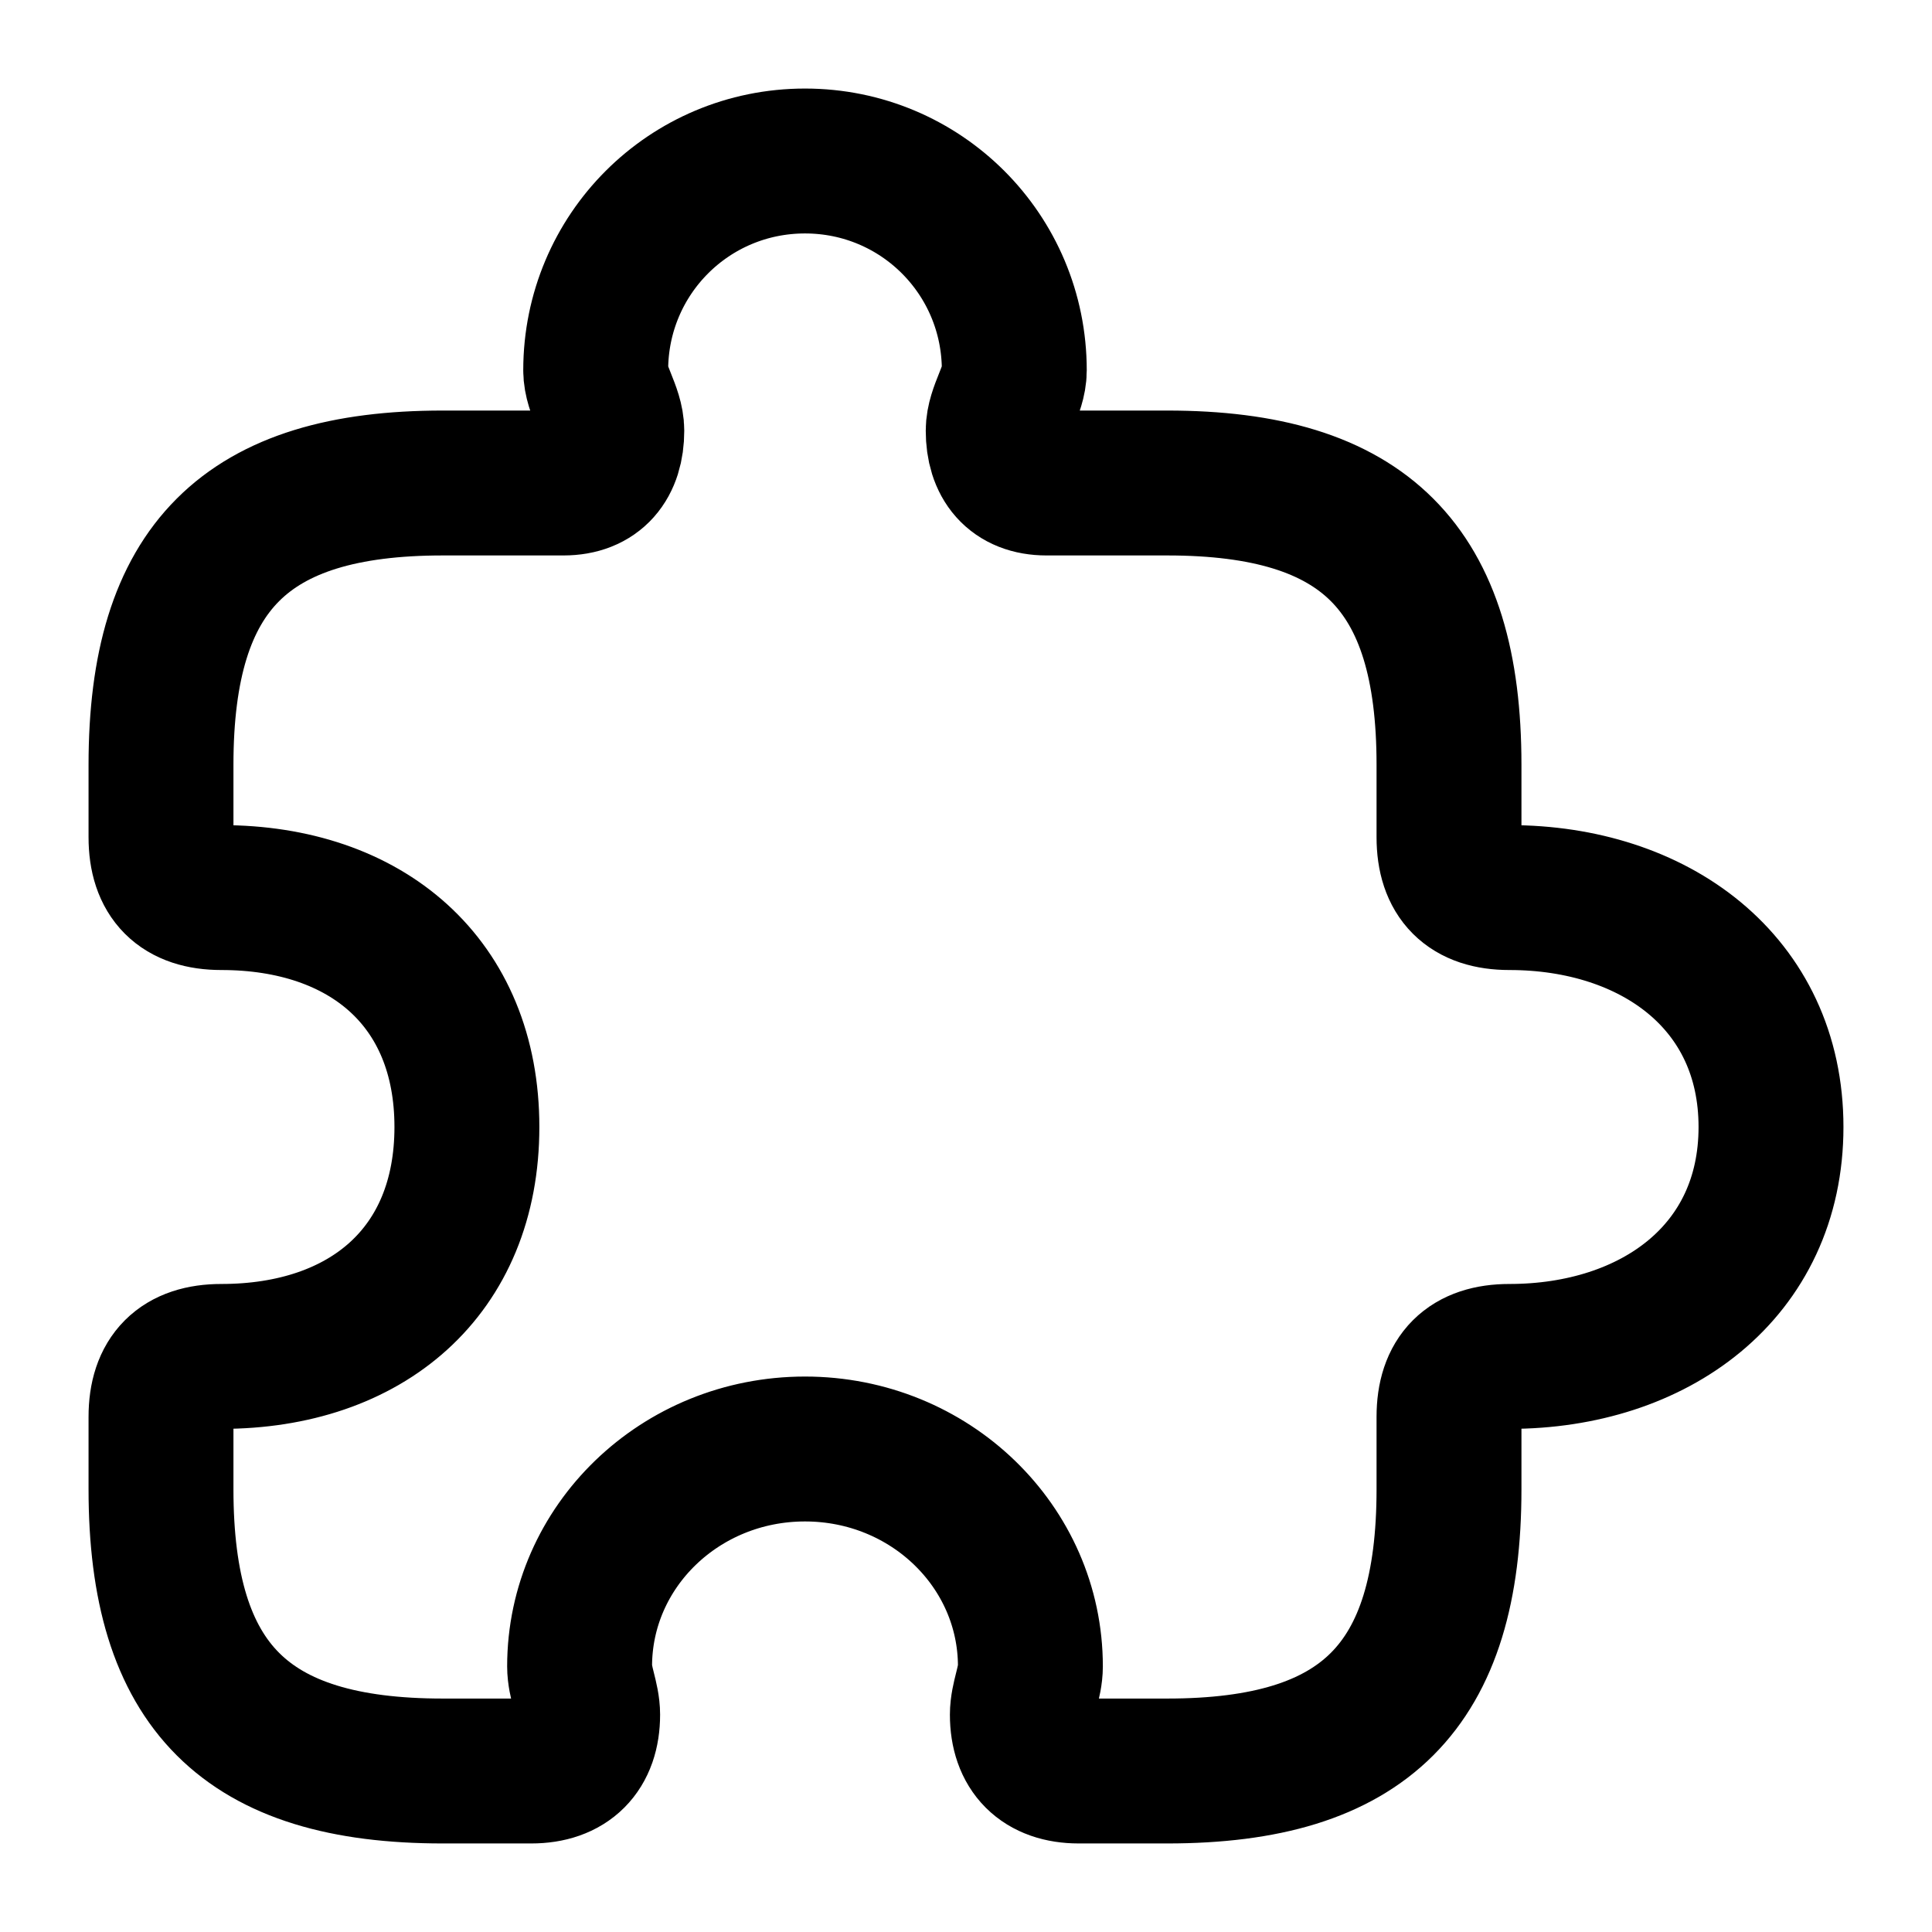
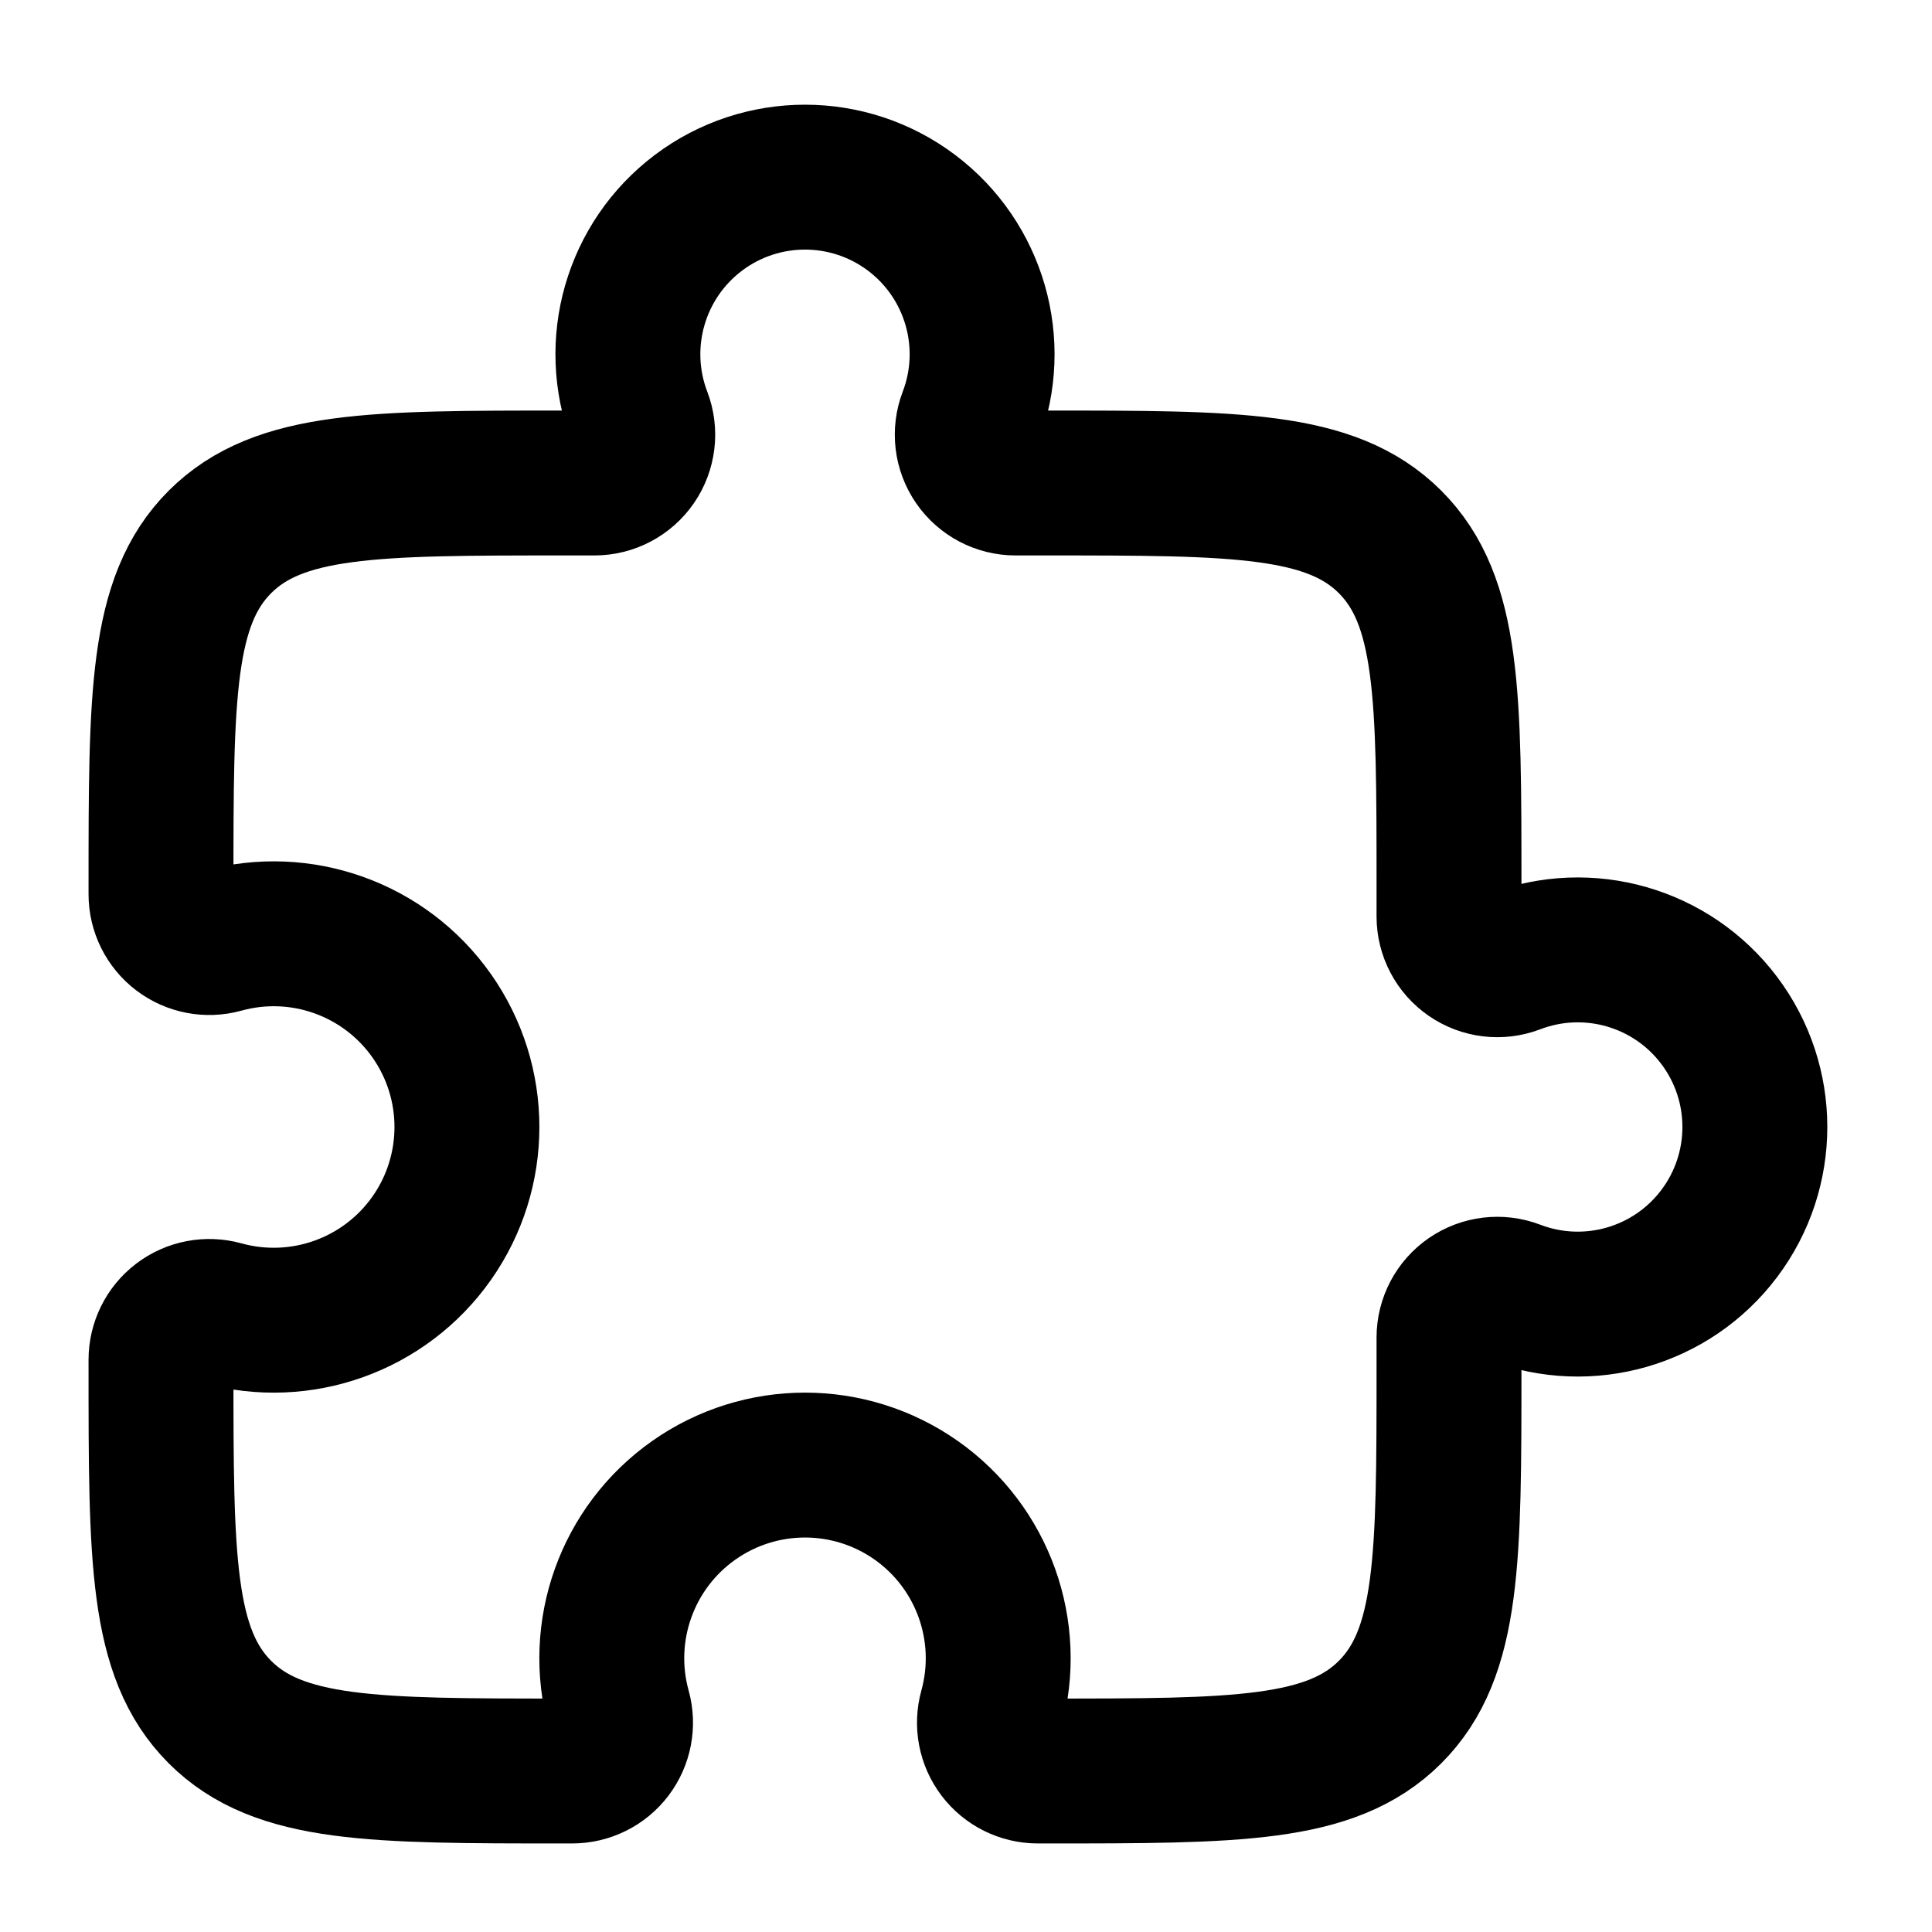
<svg viewBox="0 0 24 24" fill="none" stroke-width="1.8" stroke-linecap="round" stroke-linejoin="round">
-   <path d="M7 6H5.5C3.05 6 2 7.05 2 9.5V10.4C2 10.9 2.25 11.15 2.75 11.15C4.55 11.15 5.8 12.2 5.8 14C5.8 15.8 4.55 16.85 2.75 16.85C2.25 16.85 2 17.1 2 17.6V18.5C2 20.95 3.05 22 5.5 22H6.6C7.05 22 7.3 21.75 7.3 21.3C7.3 21.1 7.2 20.9 7.2 20.7C7.2 19.21 8.45 18 10 18C11.55 18 12.8 19.21 12.8 20.7C12.8 20.9 12.7 21.1 12.7 21.3C12.7 21.75 12.95 22 13.4 22H14.5C16.95 22 18 20.95 18 18.5V17.6C18 17.1 18.25 16.85 18.75 16.85C20.55 16.85 22 15.8 22 14C22 12.2 20.55 11.15 18.75 11.15C18.25 11.15 18 10.9 18 10.4V9.5C18 7.05 16.95 6 14.5 6H13C12.6 6 12.4 5.75 12.4 5.35C12.4 5.1 12.6 4.85 12.6 4.6C12.6 3.16 11.44 2 10 2C8.56 2 7.4 3.16 7.4 4.6C7.4 4.85 7.6 5.1 7.6 5.35C7.6 5.75 7.4 6 7 6Z" stroke="currentColor" />
+   <path d="M7 6H7.385A.6 .6 0 0 0 7.945 5.186A2.2 2.2 0 1 1 12.055 5.186A.6 .6 0 0 0 12.615 6H13C15.357 6 16.535 6 17.268 6.732C18 7.465 18 8.643 18 11V11.385A.6 .6 0 0 0 18.814 11.945A2.2 2.2 0 1 1 18.814 16.055A.6 .6 0 0 0 18 16.615V17C18 19.357 18 20.535 17.268 21.268C16.535 22 15.357 22 13 22H12.891A.6 .6 0 0 1 12.313 21.24A2.4 2.4 0 1 0 7.687 21.24A.6 .6 0 0 1 7.109 22H7C4.643 22 3.465 22 2.732 21.268C2 20.535 2 19.357 2 17V16.891A.6 .6 0 0 1 2.76 16.313A2.4 2.4 0 1 0 2.76 11.687A.6 .6 0 0 1 2 11.109V11C2 8.643 2 7.465 2.732 6.732C3.465 6 4.643 6 7 6Z" stroke="currentColor" />
</svg>
